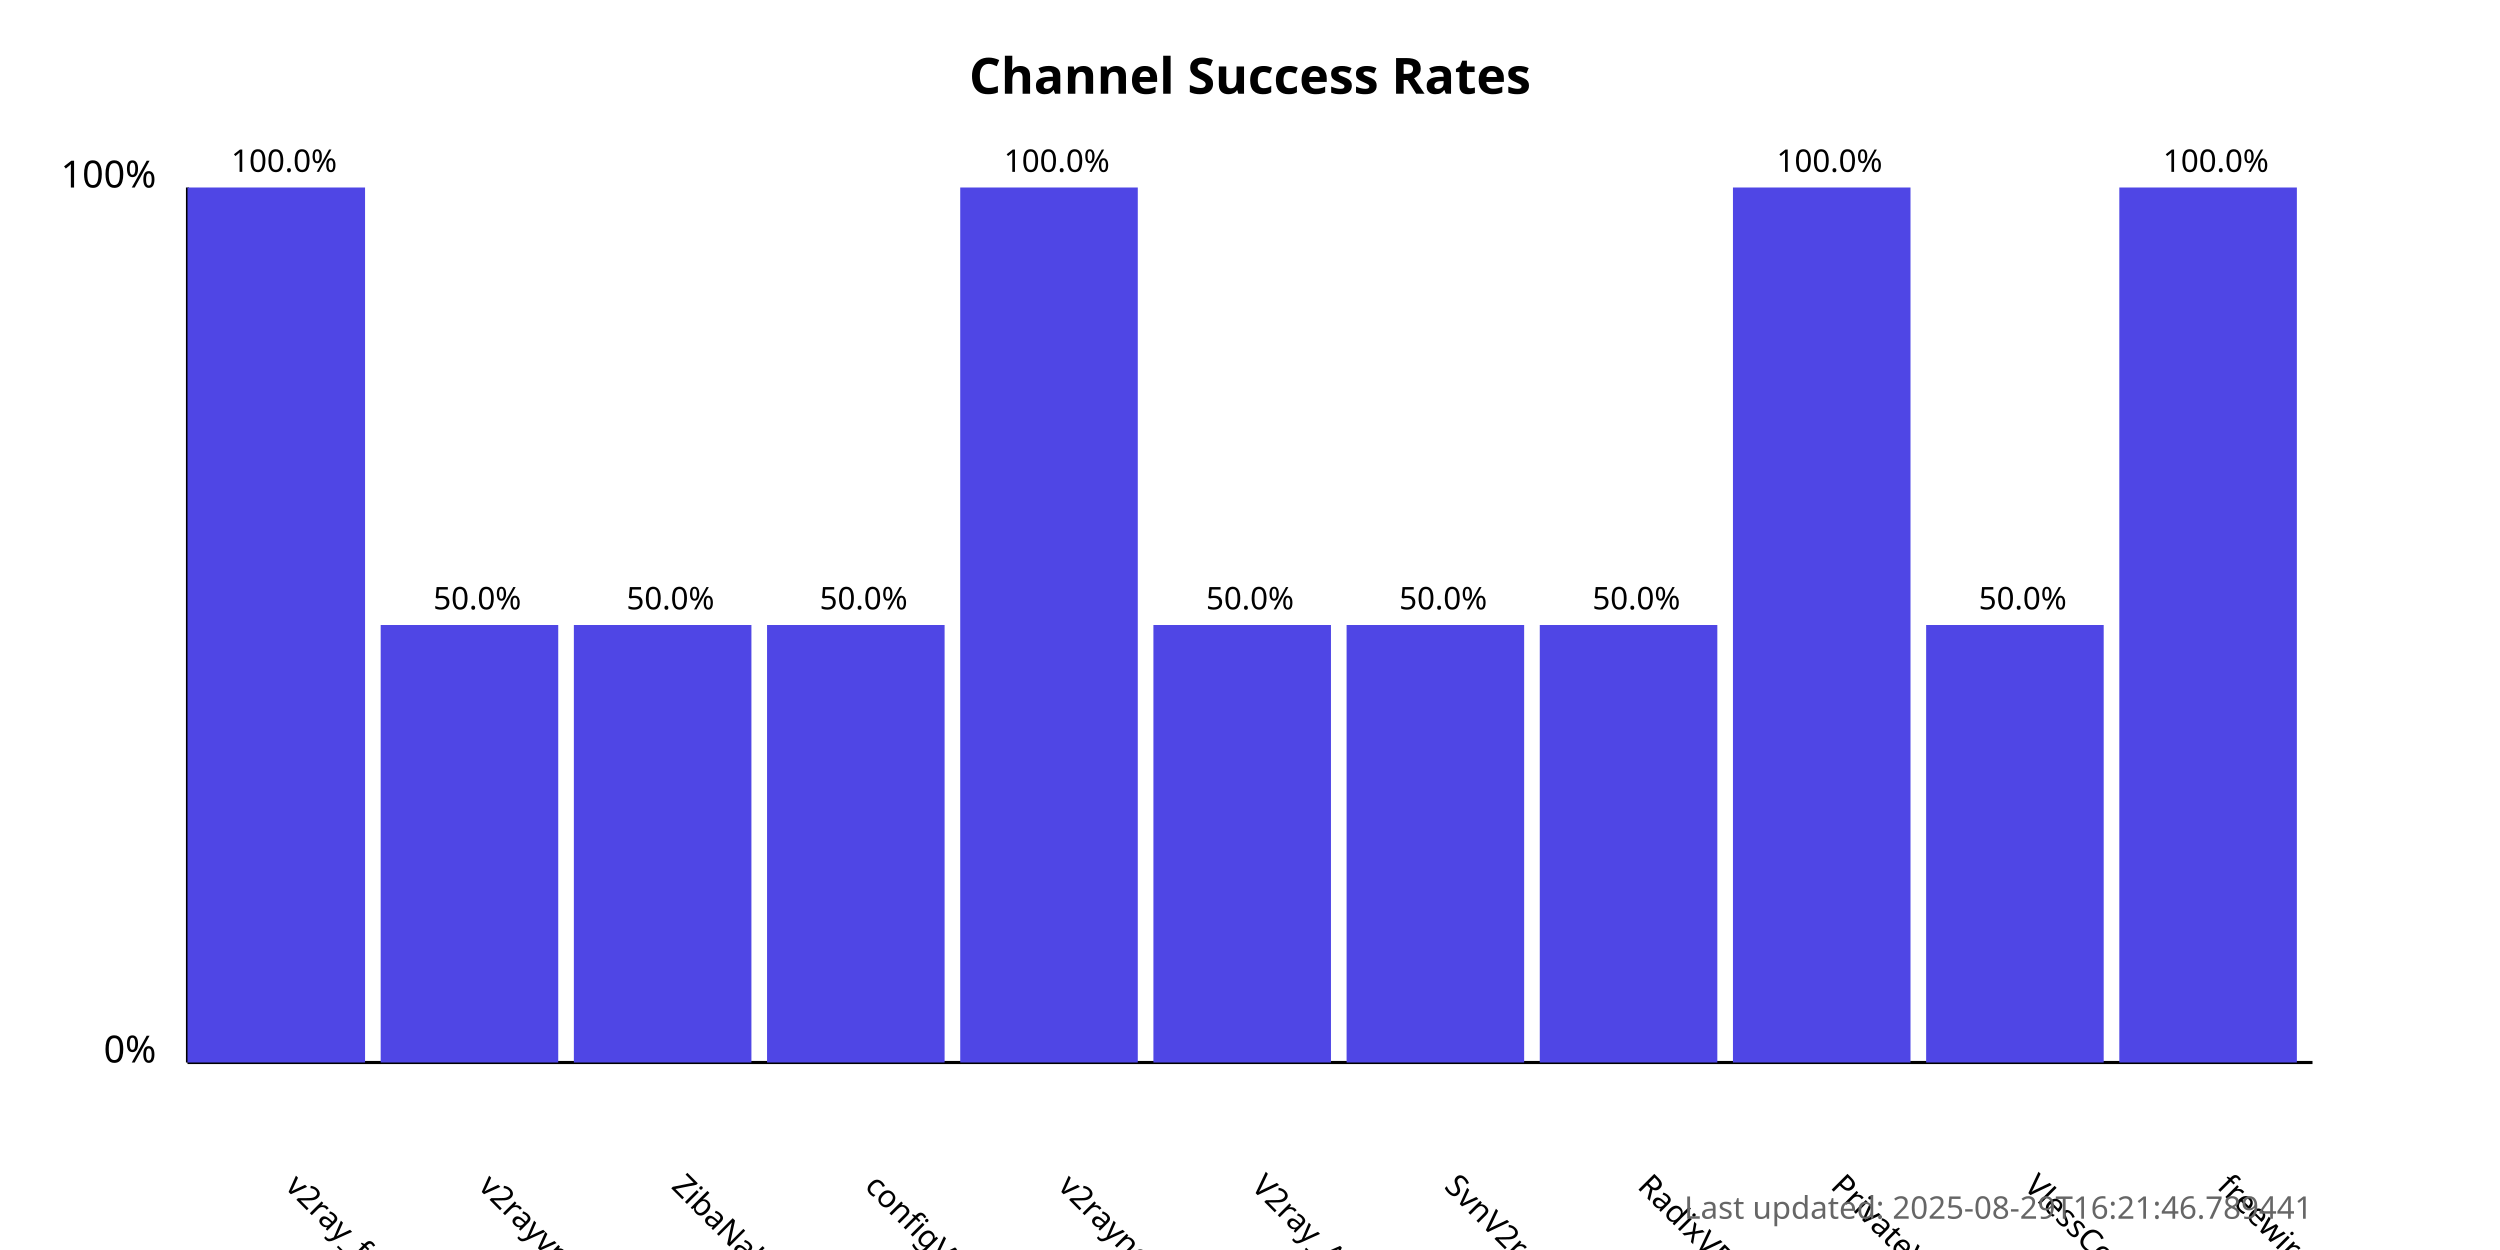
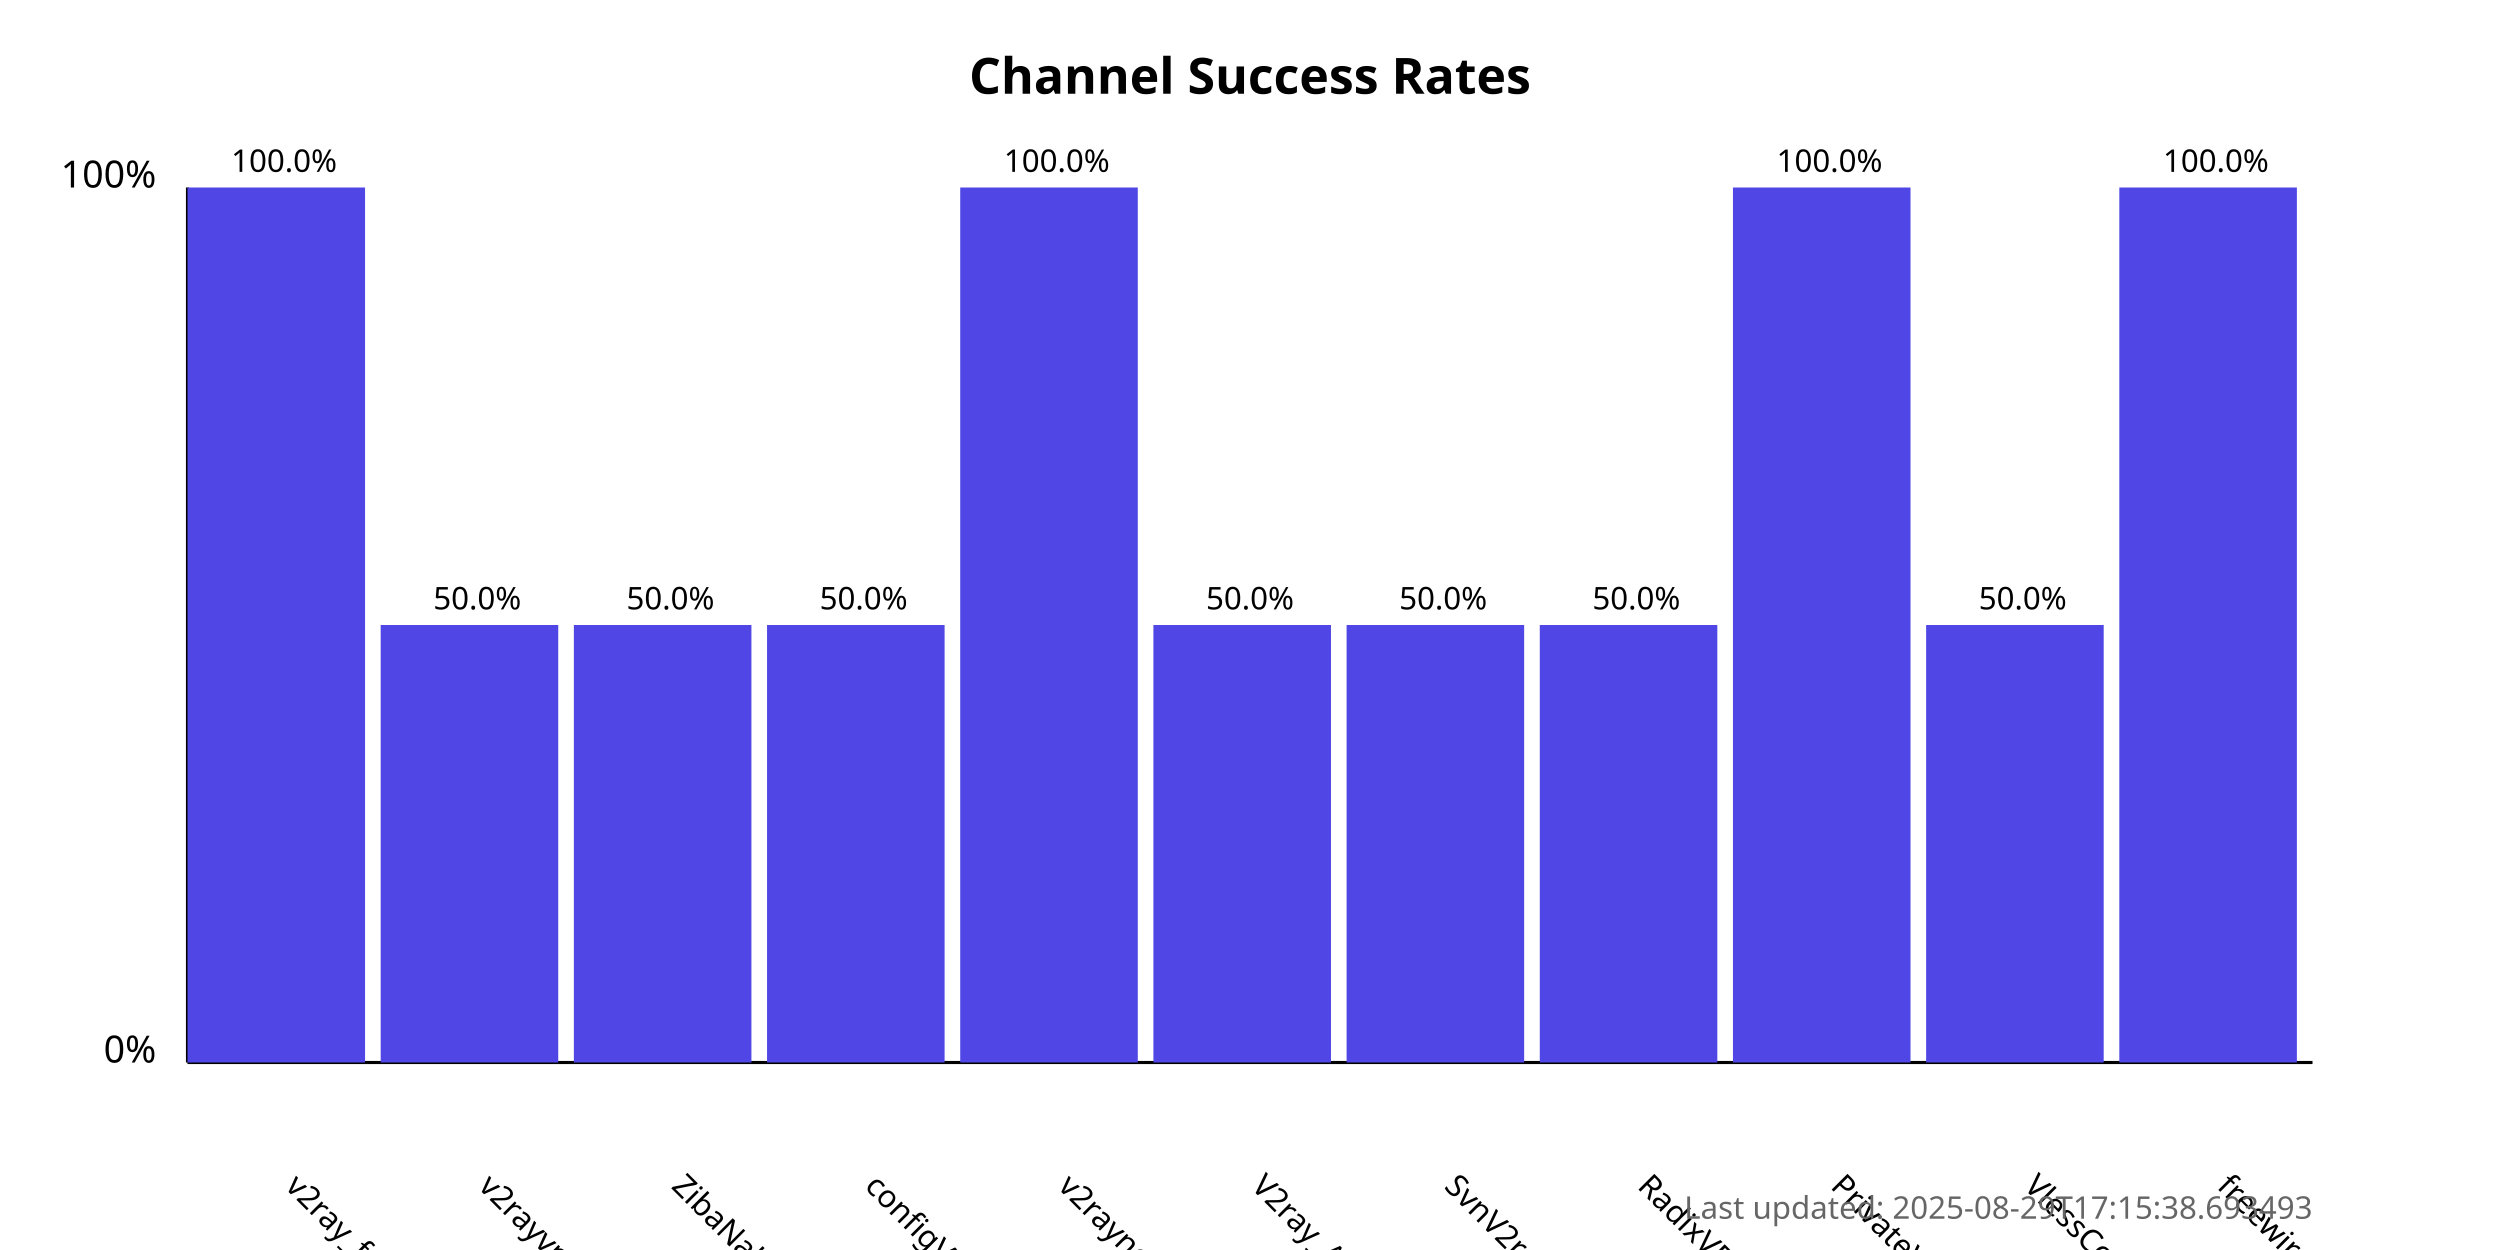
<svg xmlns="http://www.w3.org/2000/svg" width="800" height="400">
  <style>
            .chart-title { font: bold 16px sans-serif; }
            .axis-label { font: 12px sans-serif; }
            .tick-label { font: 10px sans-serif; }
            .bar { fill: #4f46e5; }
            .bar:hover { fill: #6366f1; }
            .timestamp { font: 10px sans-serif; fill: #666; }
        </style>
  <text x="400.0" y="30" text-anchor="middle" class="chart-title">
            Channel Success Rates
        </text>
  <line x1="60" y1="340" x2="60" y2="60" stroke="black" stroke-width="1" />
  <line x1="60" y1="340" x2="740" y2="340" stroke="black" stroke-width="1" />
  <text x="50" y="340" text-anchor="end" class="axis-label">0%</text>
  <text x="50" y="60" text-anchor="end" class="axis-label">100%</text>
  <g>
    <rect x="60" y="60.0" width="56.818" height="280.0" class="bar" />
    <text x="90.909" y="380" transform="rotate(45, 90.90909, 380)" text-anchor="start" class="tick-label">
                v2ray_free_conf
            </text>
    <text x="90.909" y="55.0" text-anchor="middle" class="tick-label">
                100.0%
            </text>
  </g>
  <g>
    <rect x="121.818" y="200.0" width="56.818" height="140.0" class="bar" />
    <text x="152.727" y="380" transform="rotate(45, 152.7273, 380)" text-anchor="start" class="tick-label">
                v2rayvpno
            </text>
    <text x="152.727" y="195.0" text-anchor="middle" class="tick-label">
                50.0%
            </text>
  </g>
  <g>
    <rect x="183.636" y="200.0" width="56.818" height="140.0" class="bar" />
    <text x="214.545" y="380" transform="rotate(45, 214.5455, 380)" text-anchor="start" class="tick-label">
                ZibaNabz
            </text>
    <text x="214.545" y="195.0" text-anchor="middle" class="tick-label">
                50.0%
            </text>
  </g>
  <g>
    <rect x="245.455" y="200.0" width="56.818" height="140.0" class="bar" />
    <text x="276.364" y="380" transform="rotate(45, 276.3636, 380)" text-anchor="start" class="tick-label">
                configV2rayForFree
            </text>
    <text x="276.364" y="195.0" text-anchor="middle" class="tick-label">
                50.0%
            </text>
  </g>
  <g>
    <rect x="307.273" y="60.0" width="56.818" height="280.0" class="bar" />
    <text x="338.182" y="380" transform="rotate(45, 338.1818, 380)" text-anchor="start" class="tick-label">
                v2rayngvpn
            </text>
    <text x="338.182" y="55.0" text-anchor="middle" class="tick-label">
                100.0%
            </text>
  </g>
  <g>
    <rect x="369.091" y="200.0" width="56.818" height="140.0" class="bar" />
    <text x="400.0" y="380" transform="rotate(45, 400.0, 380)" text-anchor="start" class="tick-label">
                V2ray_Alpha
            </text>
    <text x="400.0" y="195.0" text-anchor="middle" class="tick-label">
                50.0%
            </text>
  </g>
  <g>
    <rect x="430.909" y="200.0" width="56.818" height="140.0" class="bar" />
    <text x="461.818" y="380" transform="rotate(45, 461.8182, 380)" text-anchor="start" class="tick-label">
                SvnV2ray
            </text>
    <text x="461.818" y="195.0" text-anchor="middle" class="tick-label">
                50.0%
            </text>
  </g>
  <g>
    <rect x="492.727" y="200.0" width="56.818" height="140.0" class="bar" />
    <text x="523.636" y="380" transform="rotate(45, 523.6364, 380)" text-anchor="start" class="tick-label">
                RadixVPN
            </text>
    <text x="523.636" y="195.0" text-anchor="middle" class="tick-label">
                50.0%
            </text>
  </g>
  <g>
    <rect x="554.545" y="60.0" width="56.818" height="280.0" class="bar" />
    <text x="585.455" y="380" transform="rotate(45, 585.4545, 380)" text-anchor="start" class="tick-label">
                PrivateVPNs
            </text>
    <text x="585.455" y="55.0" text-anchor="middle" class="tick-label">
                100.0%
            </text>
  </g>
  <g>
    <rect x="616.364" y="200.0" width="56.818" height="140.0" class="bar" />
    <text x="647.273" y="380" transform="rotate(45, 647.2727, 380)" text-anchor="start" class="tick-label">
                VlessConfig
            </text>
    <text x="647.273" y="195.0" text-anchor="middle" class="tick-label">
                50.0%
            </text>
  </g>
  <g>
    <rect x="678.182" y="60.0" width="56.818" height="280.0" class="bar" />
    <text x="709.091" y="380" transform="rotate(45, 709.0909, 380)" text-anchor="start" class="tick-label">
                freewireguard
            </text>
    <text x="709.091" y="55.0" text-anchor="middle" class="tick-label">
                100.0%
            </text>
  </g>
  <text x="740" y="390" text-anchor="end" class="timestamp">
-             Last updated: 2025-08-29T16:21:46.789441
+             Last updated: 2025-08-29T17:15:38.693493
        </text>
</svg>
